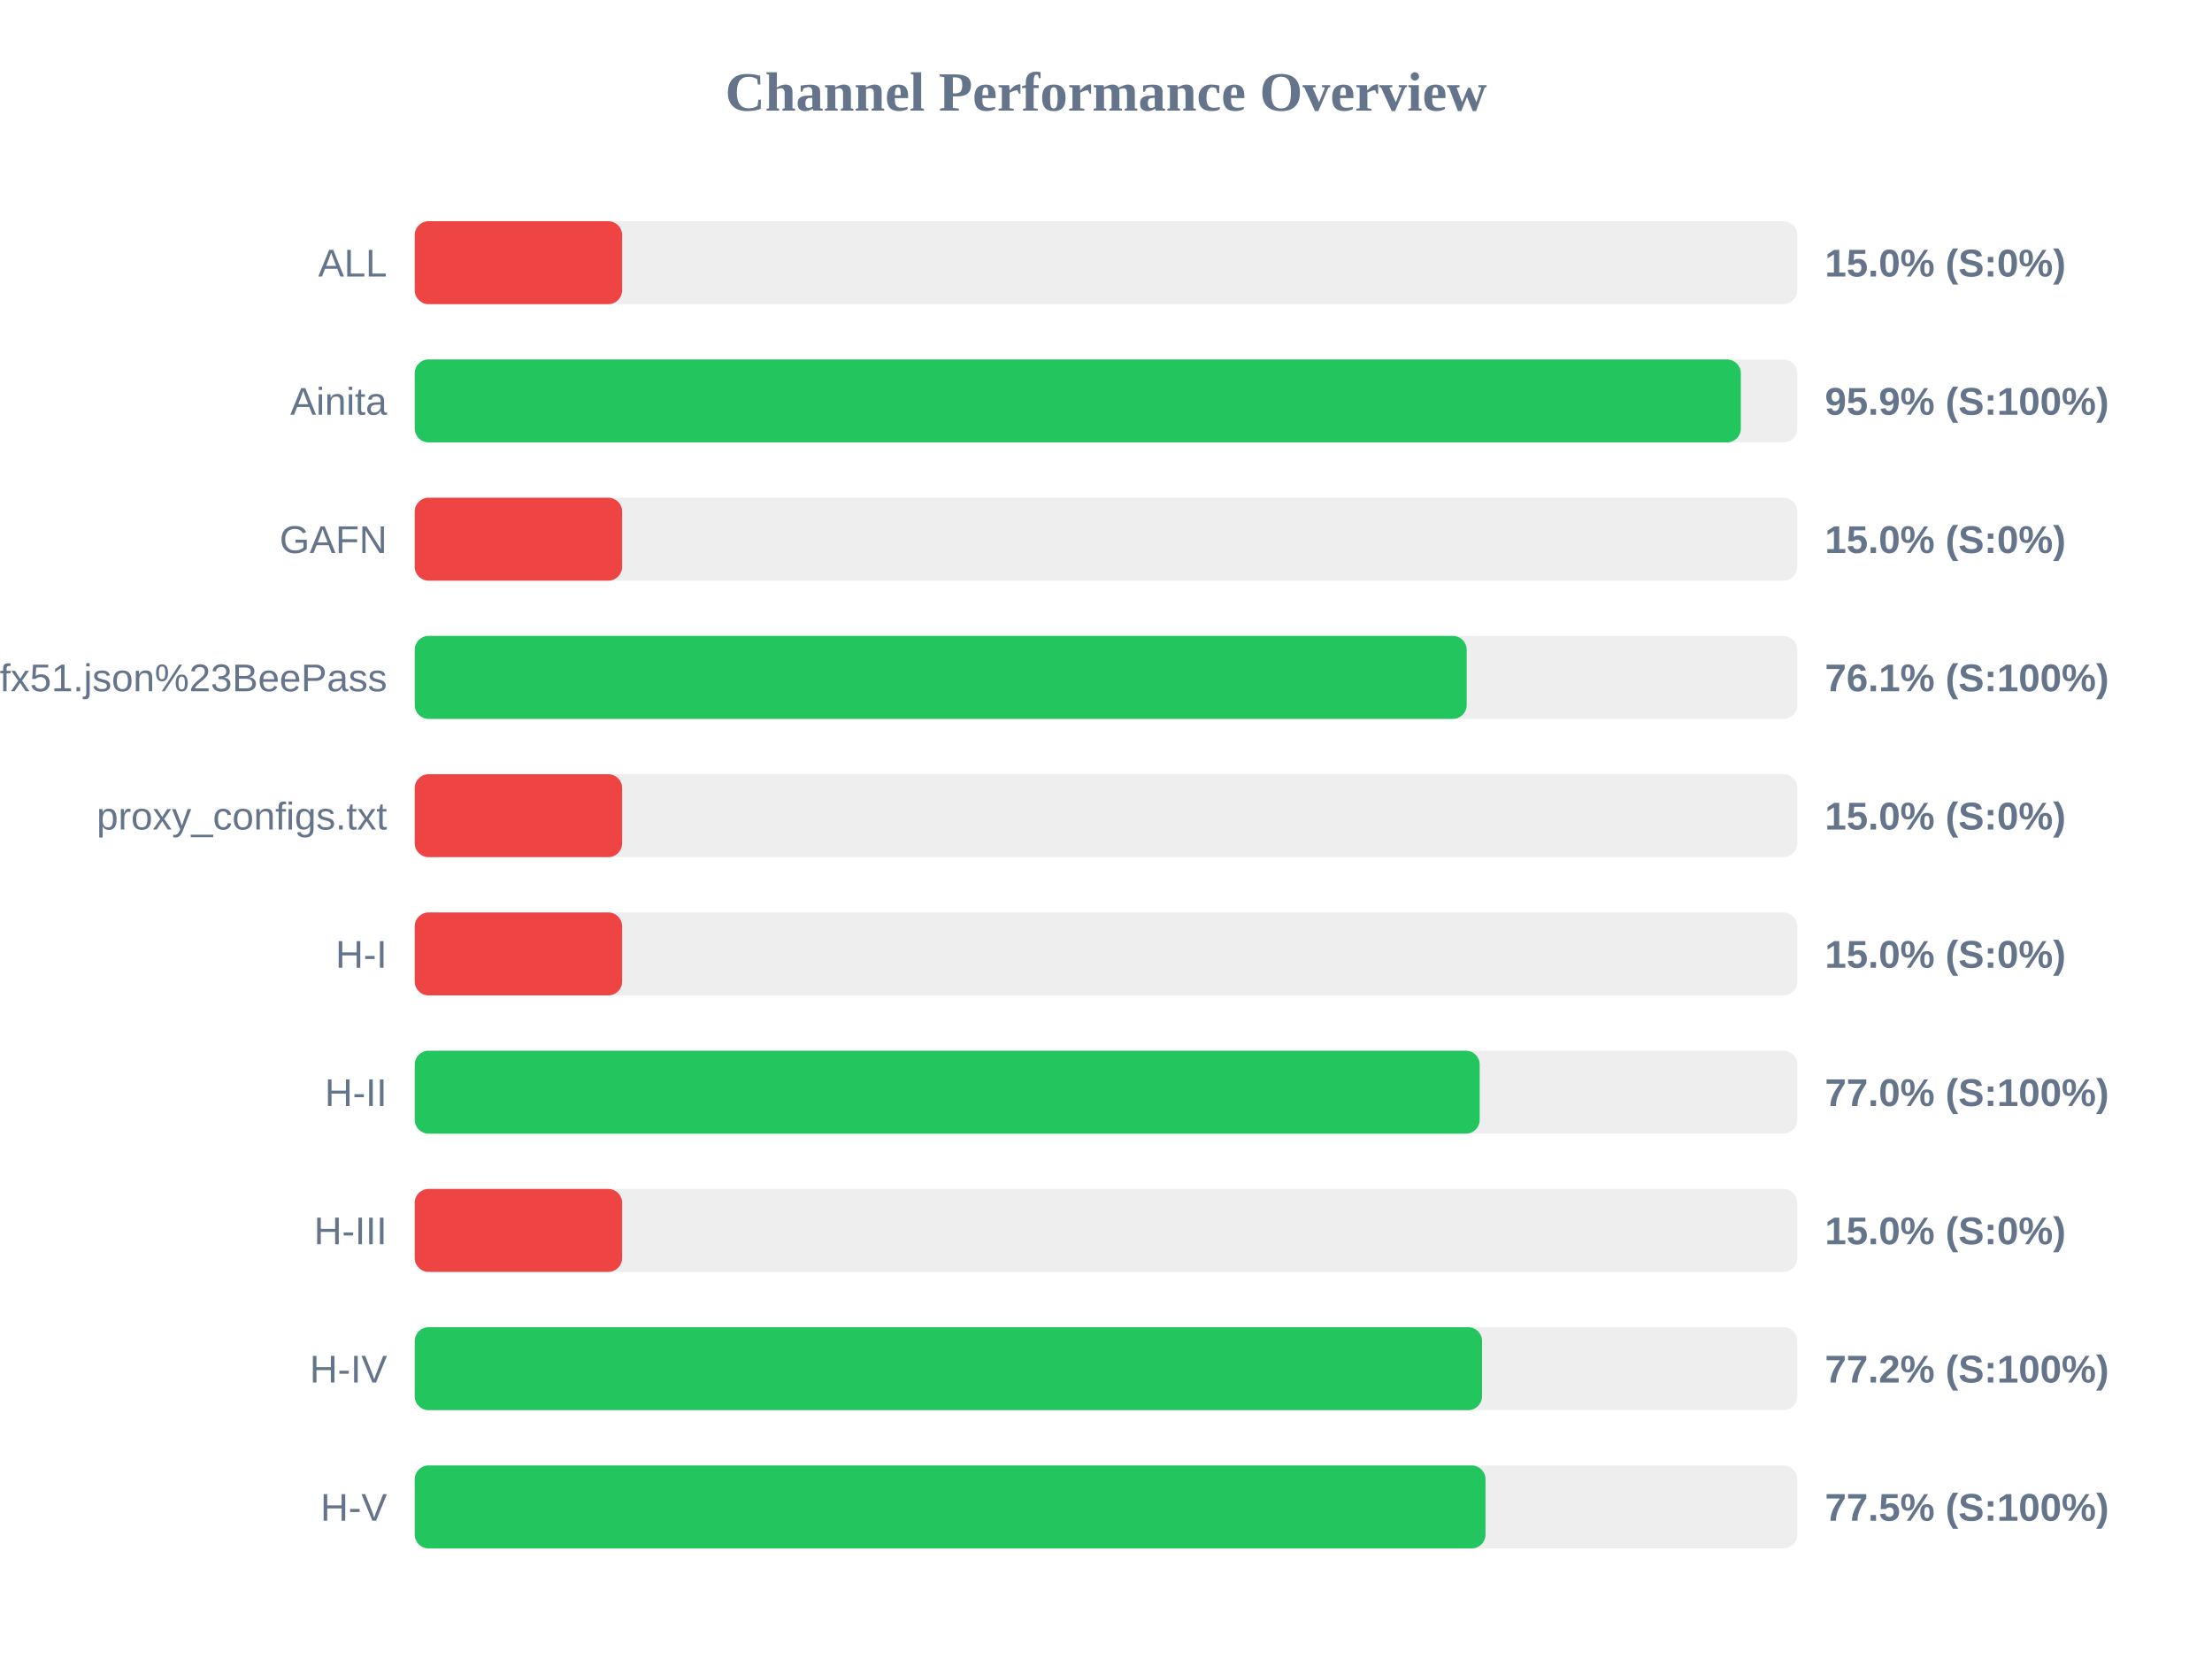
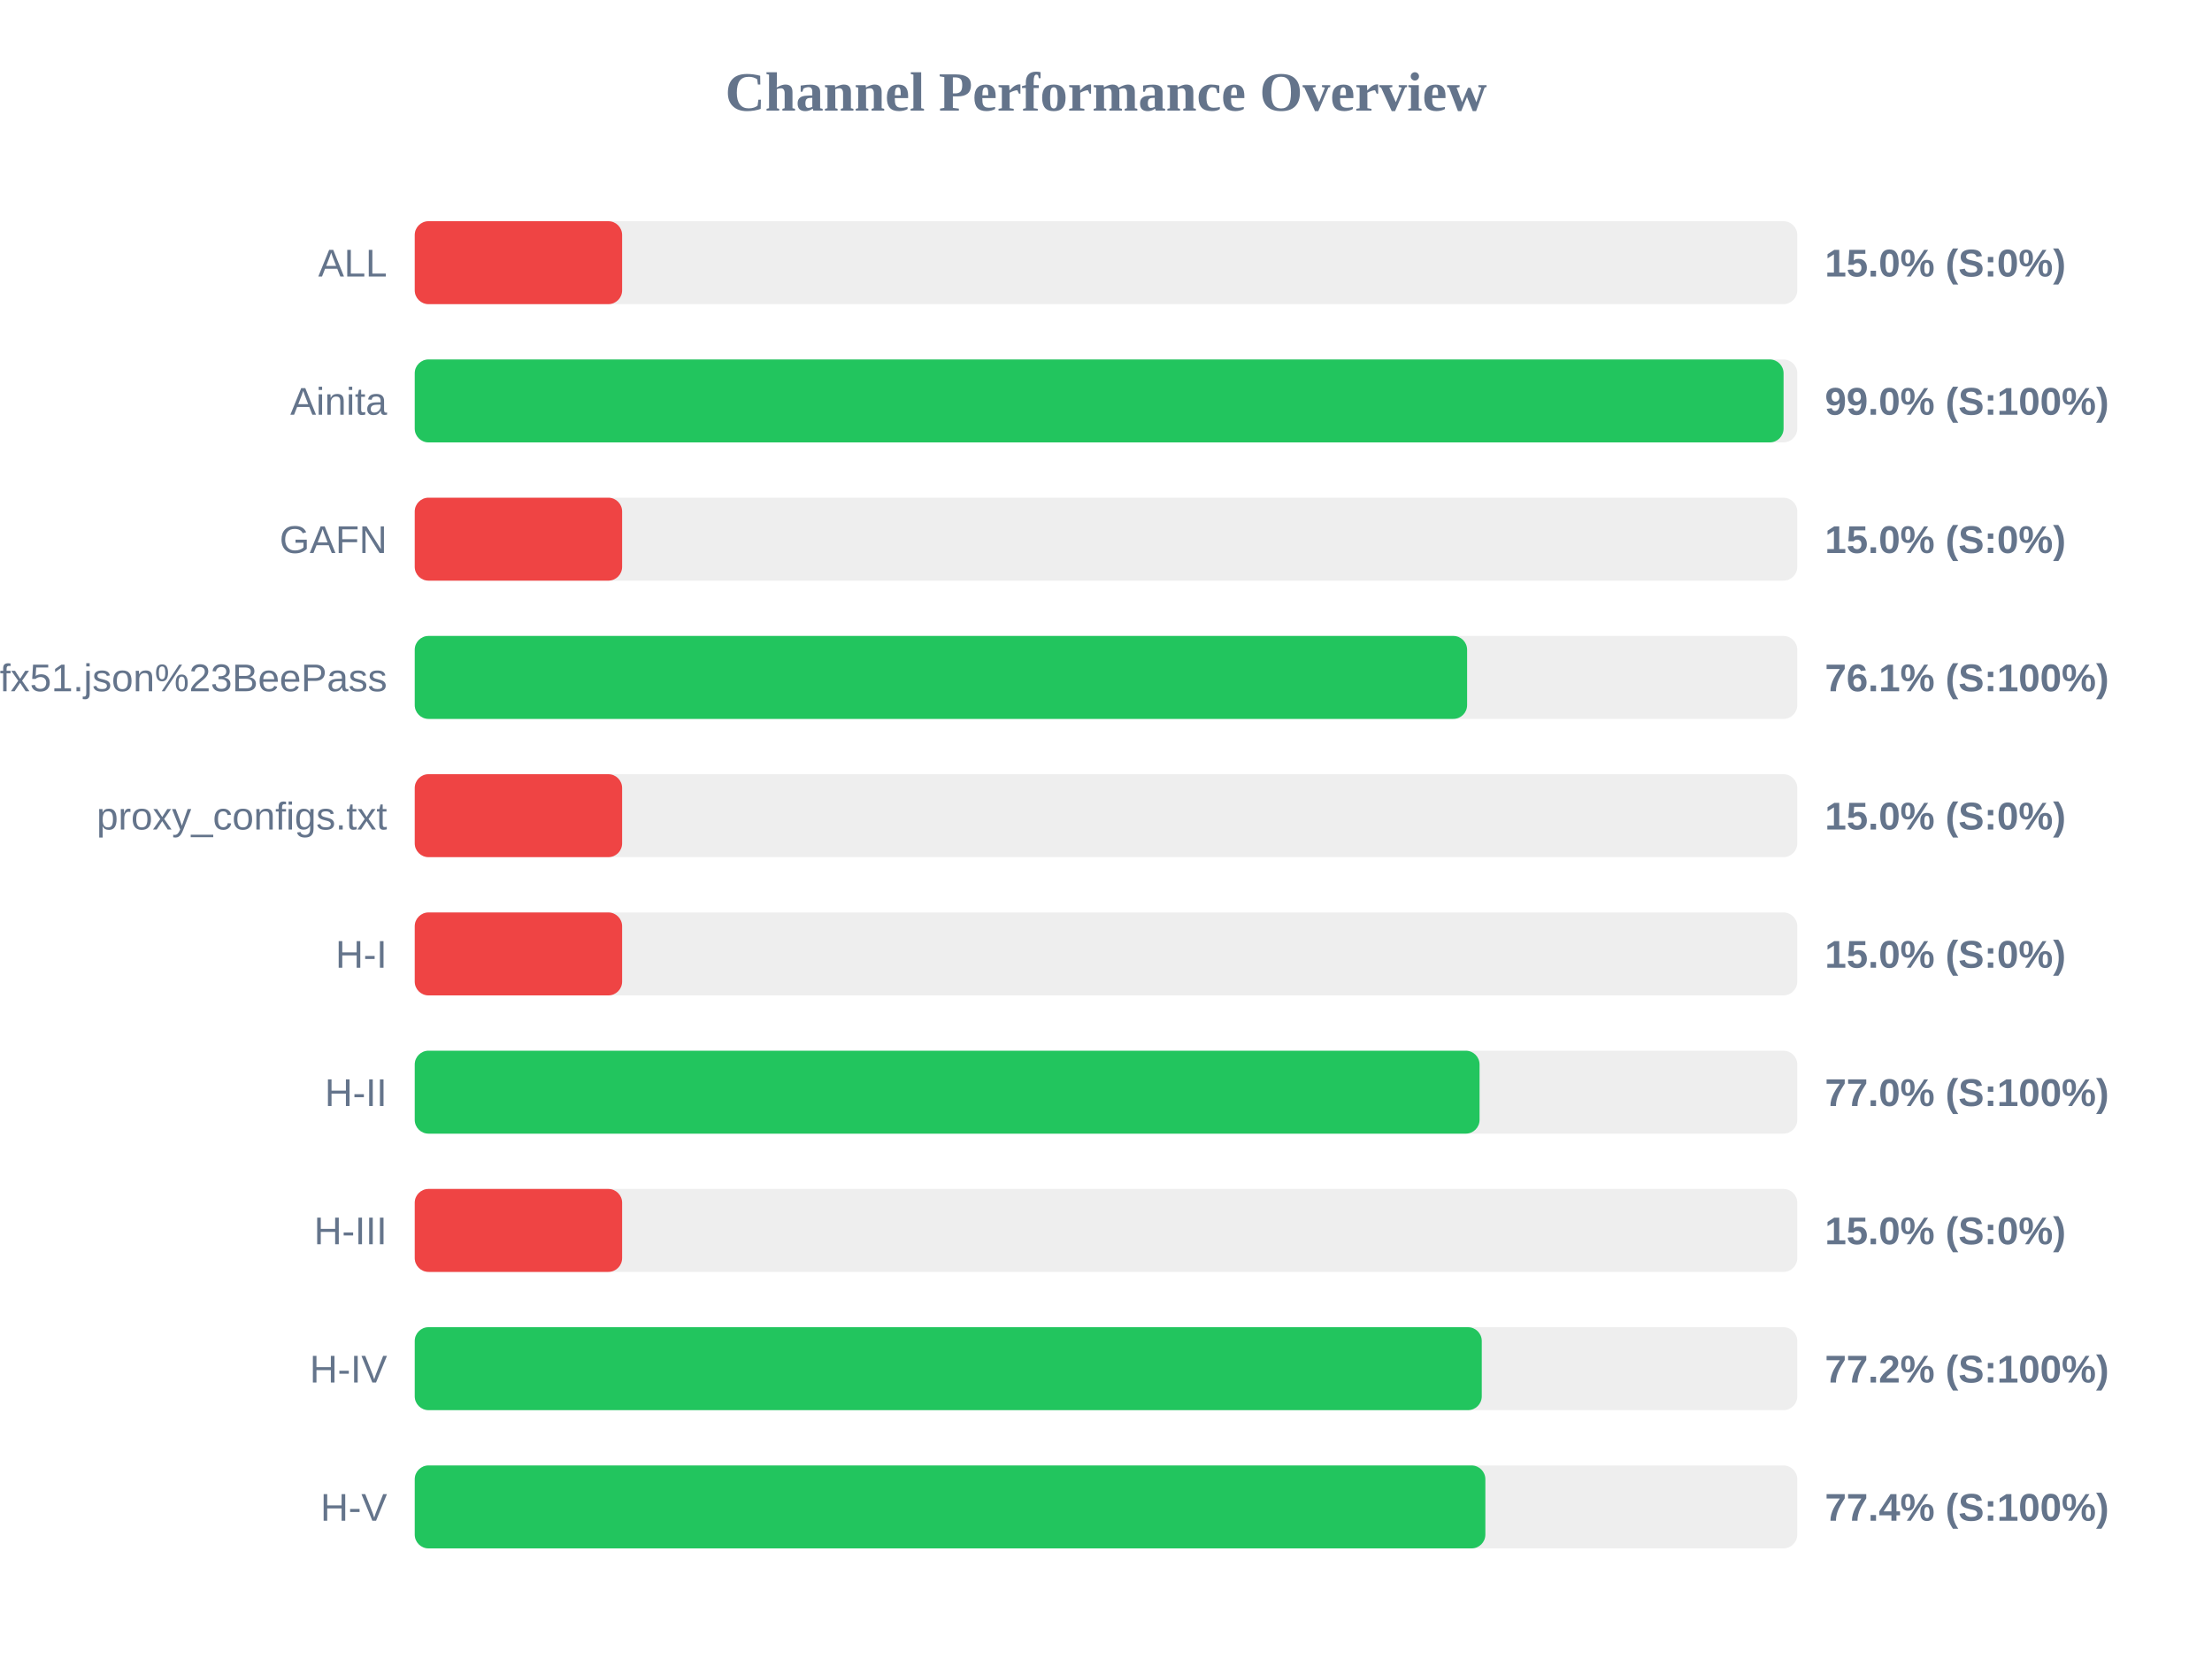
<svg xmlns="http://www.w3.org/2000/svg" width="800" height="600" version="1.1">
  <style>
        .row { font: 14px Arial; fill: #64748b; }
        .score { font: bold 14px Arial; fill: #64748b; }
    </style>
  <text x="400" y="40" text-anchor="middle" font-size="20px" font-weight="bold" fill="#64748b">Channel Performance Overview</text>
  <rect x="150" y="80" width="500" height="30" fill="#eee" rx="5" />
  <rect x="150" y="80" width="75.0" height="30" fill="#ef4444" rx="5" />
  <text x="140" y="100" text-anchor="end" class="row">ALL</text>
  <text x="660" y="100" text-anchor="start" class="score">15.0% (S:0%)</text>
  <rect x="150" y="130" width="500" height="30" fill="#eee" rx="5" />
-   <rect x="150" y="130" width="479.6" height="30" fill="#22c55e" rx="5" />
+   <rect x="150" y="130" width="495.05" height="30" fill="#22c55e" rx="5" />
  <text x="140" y="150" text-anchor="end" class="row">Ainita</text>
-   <text x="660" y="150" text-anchor="start" class="score">95.9% (S:100%)</text>
+   <text x="660" y="150" text-anchor="start" class="score">99.0% (S:100%)</text>
  <rect x="150" y="180" width="500" height="30" fill="#eee" rx="5" />
  <rect x="150" y="180" width="75.0" height="30" fill="#ef4444" rx="5" />
  <text x="140" y="200" text-anchor="end" class="row">GAFN</text>
  <text x="660" y="200" text-anchor="start" class="score">15.0% (S:0%)</text>
  <rect x="150" y="230" width="500" height="30" fill="#eee" rx="5" />
-   <rect x="150" y="230" width="380.45" height="30" fill="#22c55e" rx="5" />
+   <rect x="150" y="230" width="380.6" height="30" fill="#22c55e" rx="5" />
  <text x="140" y="250" text-anchor="end" class="row">sub?s=ssconf%3A%2F%2Fs3.amazonaws.com%2Fbeedynconprd%2Fzf38bv6oxi1nv3wfkpmxyfl8yj5fargza3foantoalu16vznl0ckxx7bgf1ufx51.json%23BeePass</text>
  <text x="660" y="250" text-anchor="start" class="score">76.1% (S:100%)</text>
  <rect x="150" y="280" width="500" height="30" fill="#eee" rx="5" />
  <rect x="150" y="280" width="75.0" height="30" fill="#ef4444" rx="5" />
  <text x="140" y="300" text-anchor="end" class="row">proxy_configs.txt</text>
  <text x="660" y="300" text-anchor="start" class="score">15.0% (S:0%)</text>
  <rect x="150" y="330" width="500" height="30" fill="#eee" rx="5" />
  <rect x="150" y="330" width="75.0" height="30" fill="#ef4444" rx="5" />
  <text x="140" y="350" text-anchor="end" class="row">H-I</text>
  <text x="660" y="350" text-anchor="start" class="score">15.0% (S:0%)</text>
  <rect x="150" y="380" width="500" height="30" fill="#eee" rx="5" />
-   <rect x="150" y="380" width="385.15" height="30" fill="#22c55e" rx="5" />
+   <rect x="150" y="380" width="385.1" height="30" fill="#22c55e" rx="5" />
  <text x="140" y="400" text-anchor="end" class="row">H-II</text>
  <text x="660" y="400" text-anchor="start" class="score">77.0% (S:100%)</text>
  <rect x="150" y="430" width="500" height="30" fill="#eee" rx="5" />
  <rect x="150" y="430" width="75.0" height="30" fill="#ef4444" rx="5" />
  <text x="140" y="450" text-anchor="end" class="row">H-III</text>
  <text x="660" y="450" text-anchor="start" class="score">15.0% (S:0%)</text>
  <rect x="150" y="480" width="500" height="30" fill="#eee" rx="5" />
-   <rect x="150" y="480" width="386.0" height="30" fill="#22c55e" rx="5" />
+   <rect x="150" y="480" width="385.9" height="30" fill="#22c55e" rx="5" />
  <text x="140" y="500" text-anchor="end" class="row">H-IV</text>
  <text x="660" y="500" text-anchor="start" class="score">77.2% (S:100%)</text>
  <rect x="150" y="530" width="500" height="30" fill="#eee" rx="5" />
-   <rect x="150" y="530" width="387.25" height="30" fill="#22c55e" rx="5" />
+   <rect x="150" y="530" width="387.2" height="30" fill="#22c55e" rx="5" />
  <text x="140" y="550" text-anchor="end" class="row">H-V</text>
-   <text x="660" y="550" text-anchor="start" class="score">77.5% (S:100%)</text>
+   <text x="660" y="550" text-anchor="start" class="score">77.4% (S:100%)</text>
</svg>
